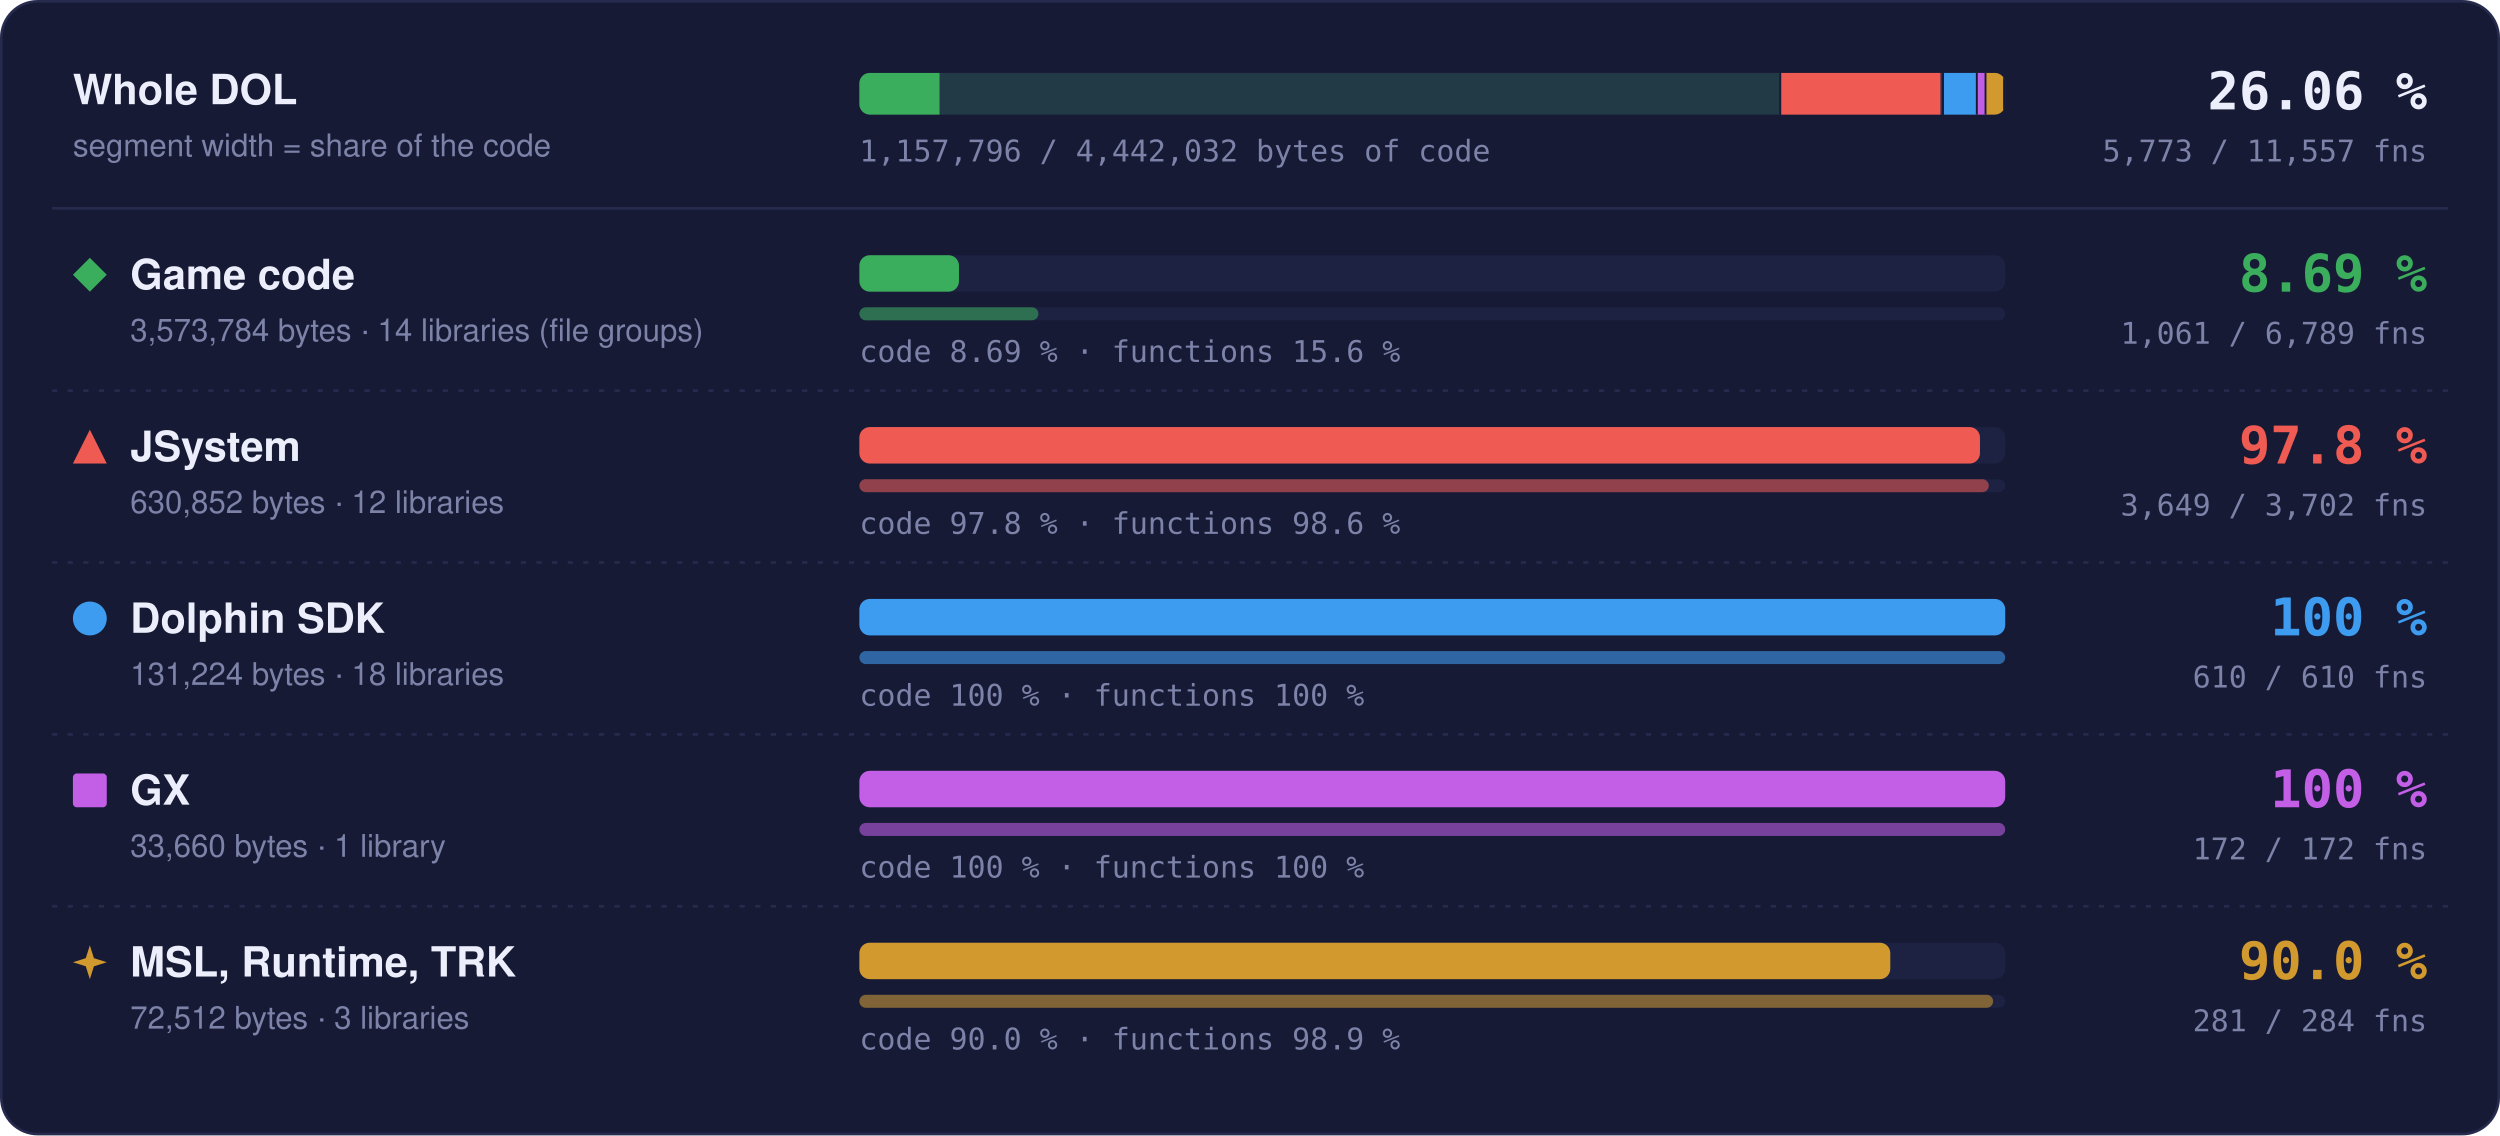
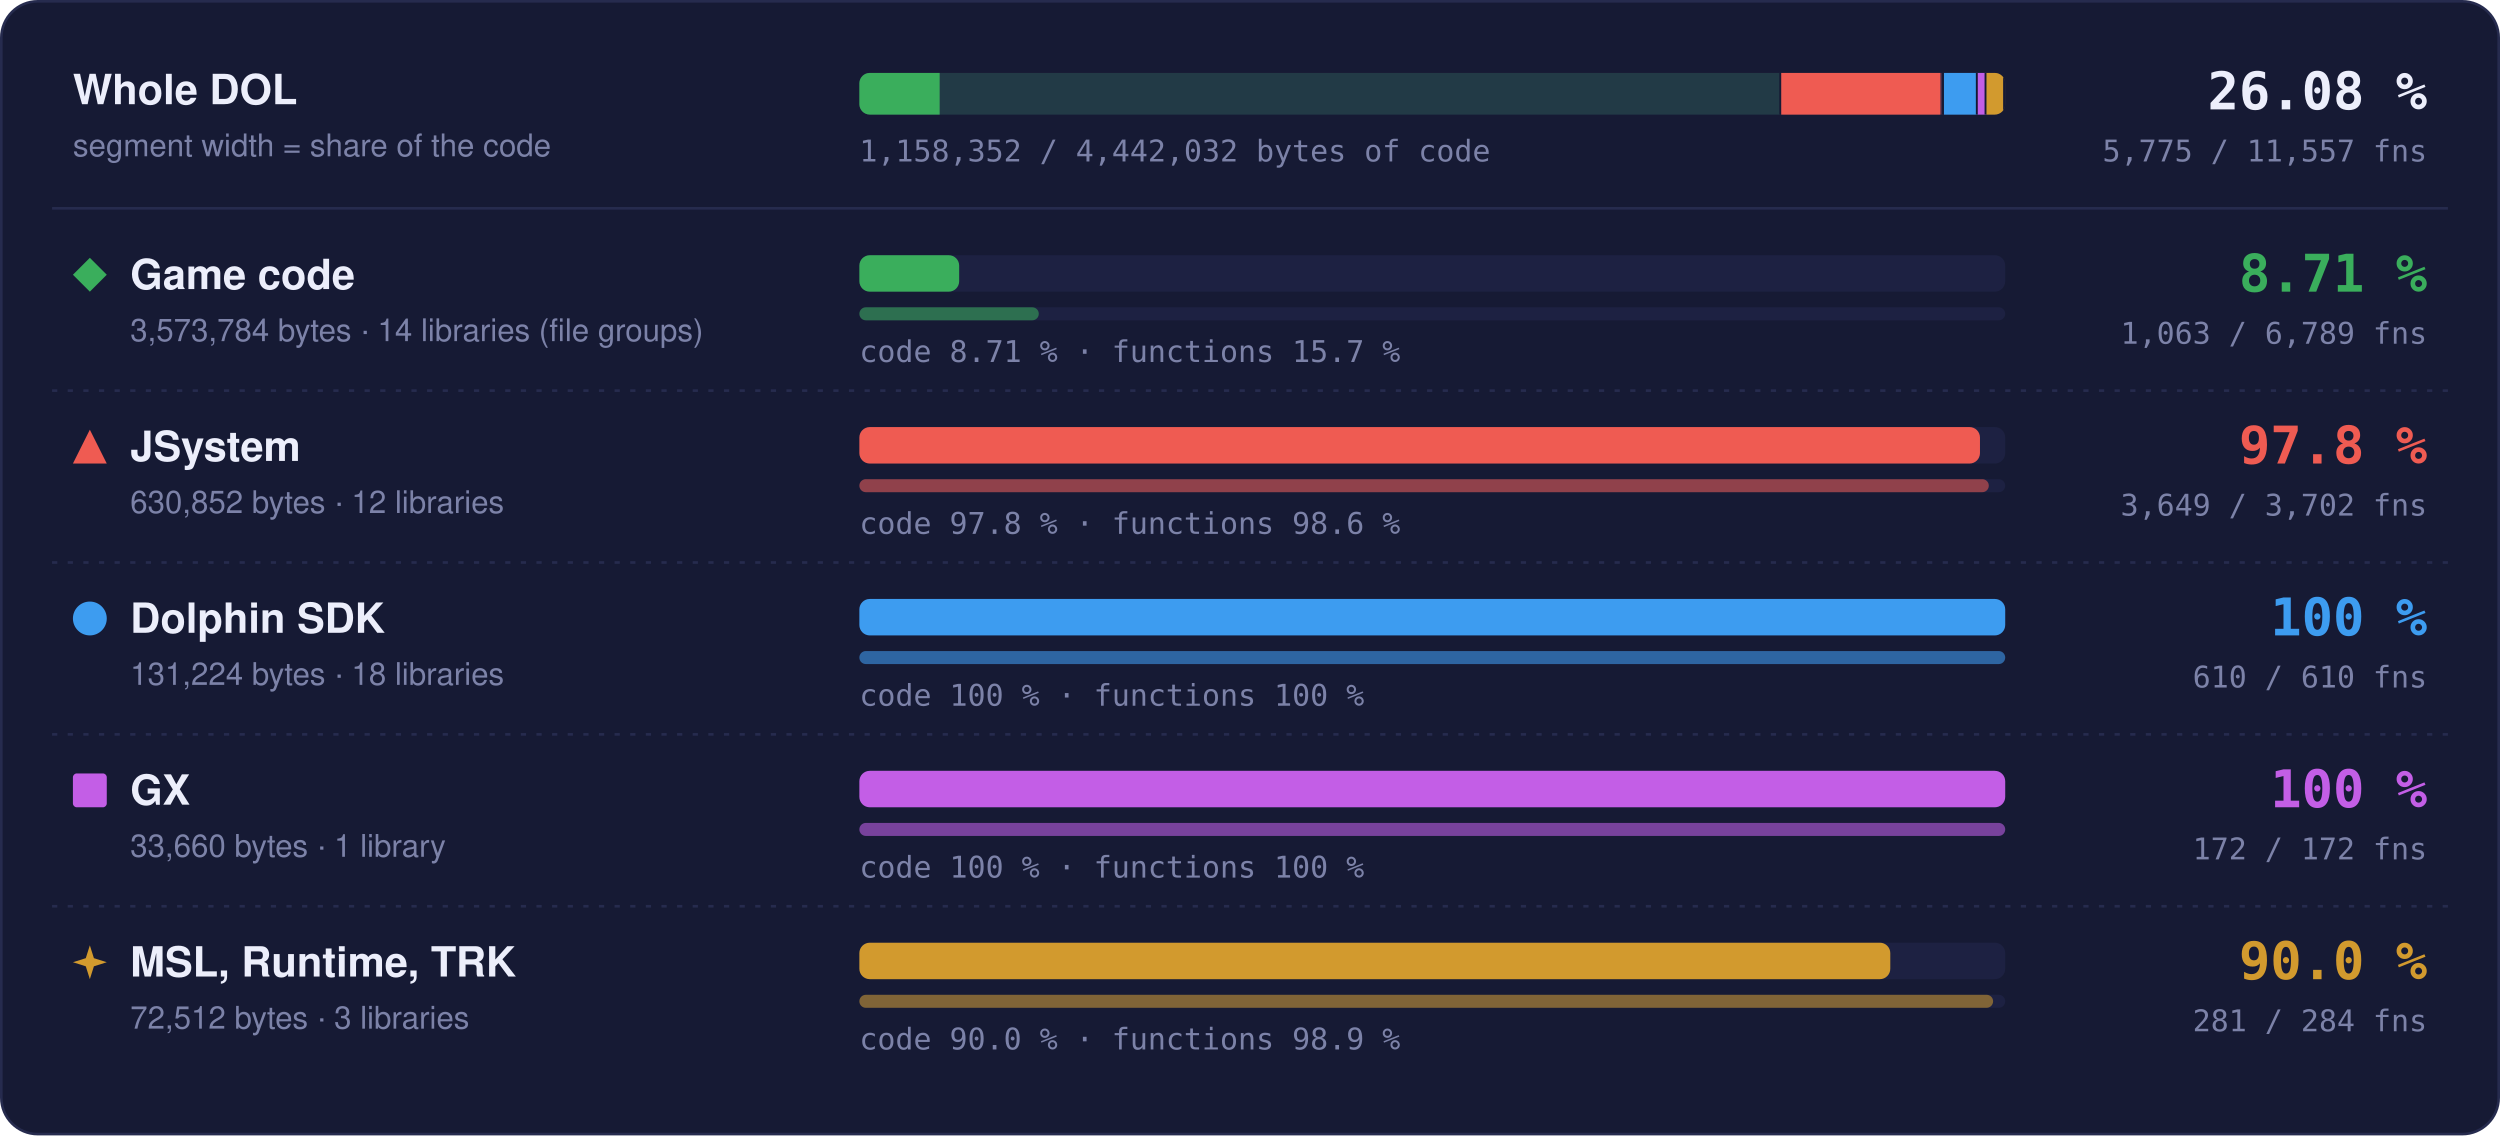
- <svg xmlns="http://www.w3.org/2000/svg" width="960" height="436" viewBox="0 0 960 436" role="img" aria-label="Matched code and functions per region: Game code 8.69 % of code, 1061 of 6789 functions; JSystem 97.8 % of code, 3649 of 3702 functions; Dolphin SDK 100 % of code, 610 of 610 functions; GX 100 % of code, 172 of 172 functions; MSL, Runtime, TRK 90.0 % of code, 281 of 284 functions">
+ <svg xmlns="http://www.w3.org/2000/svg" width="960" height="436" viewBox="0 0 960 436" role="img" aria-label="Matched code and functions per region: Game code 8.71 % of code, 1063 of 6789 functions; JSystem 97.8 % of code, 3649 of 3702 functions; Dolphin SDK 100 % of code, 610 of 610 functions; GX 100 % of code, 172 of 172 functions; MSL, Runtime, TRK 90.0 % of code, 281 of 284 functions">
  <style>text { font-family: -apple-system, BlinkMacSystemFont, 'Segoe UI', Helvetica, Arial, sans-serif; } .mono { font-family: ui-monospace, SFMono-Regular, 'SF Mono', Menlo, Consolas, monospace; } .grow { transform-box: fill-box; transform-origin: 0 50%; animation: grow 1.4s cubic-bezier(.2,.8,.2,1) both; } @keyframes grow { from { transform: scaleX(0); } } @media (prefers-reduced-motion: reduce) { * { animation: none !important; } }</style>
  <rect x="0.5" y="0.5" width="959" height="435" rx="14" fill="#161a34" stroke="#262b4e" />
  <text x="28" y="40" font-size="16" font-weight="700" fill="#eceefb">Whole DOL</text>
  <text x="28" y="60" font-size="12" fill="#7c82a8">segment width = share of the code</text>
  <rect x="330" y="28" width="440" height="16" rx="4" fill="#1d2142" />
  <clipPath id="wb">
    <rect x="330" y="28" width="440" height="16" rx="4" />
  </clipPath>
  <g clip-path="url(#wb)">
    <rect x="330.00" y="28" width="354.00" height="16" fill="#3aae5c" fill-opacity="0.18" />
-     <rect class="grow" x="330.00" y="28" width="30.78" height="16" fill="#3aae5c" />
+     <rect class="grow" x="330.00" y="28" width="30.83" height="16" fill="#3aae5c" />
    <rect x="683.25" y="28" width="1.5" height="16" fill="#161a34" />
    <rect x="684.00" y="28" width="62.49" height="16" fill="#ef5b52" fill-opacity="0.18" />
    <rect class="grow" x="684.00" y="28" width="61.11" height="16" fill="#ef5b52" />
    <rect x="745.74" y="28" width="1.5" height="16" fill="#161a34" />
    <rect x="746.49" y="28" width="13.00" height="16" fill="#3d9cf0" fill-opacity="0.18" />
    <rect class="grow" x="746.49" y="28" width="13.00" height="16" fill="#3d9cf0" />
    <rect x="758.73" y="28" width="1.5" height="16" fill="#161a34" />
    <rect x="759.48" y="28" width="3.33" height="16" fill="#c35ee6" fill-opacity="0.18" />
    <rect class="grow" x="759.48" y="28" width="3.33" height="16" fill="#c35ee6" />
    <rect x="762.07" y="28" width="1.5" height="16" fill="#161a34" />
    <rect x="762.82" y="28" width="7.18" height="16" fill="#d29a2e" fill-opacity="0.18" />
    <rect class="grow" x="762.82" y="28" width="6.46" height="16" fill="#d29a2e" />
    <rect x="769.25" y="28" width="1.5" height="16" fill="#161a34" />
  </g>
-   <text x="932" y="42" text-anchor="end" class="mono" font-size="20" font-weight="700" fill="#eceefb">26.06 %</text>
-   <text x="932" y="62" text-anchor="end" class="mono" font-size="11.5" fill="#7c82a8">5,773 / 11,557 fns</text>
-   <text x="330" y="62" class="mono" font-size="11.5" fill="#7c82a8">1,157,796 / 4,442,032 bytes of code</text>
+   <text x="932" y="42" text-anchor="end" class="mono" font-size="20" font-weight="700" fill="#eceefb">26.08 %</text>
+   <text x="932" y="62" text-anchor="end" class="mono" font-size="11.5" fill="#7c82a8">5,775 / 11,557 fns</text>
+   <text x="330" y="62" class="mono" font-size="11.5" fill="#7c82a8">1,158,352 / 4,442,032 bytes of code</text>
  <line x1="20" x2="940" y1="80" y2="80" stroke="#262b4e" />
  <g fill="#3aae5c">
    <path d="M34.5 99L41 105.5L34.5 112L28 105.5Z" />
  </g>
  <text x="50" y="111" font-size="16" font-weight="700" fill="#eceefb">Game code</text>
  <text x="50" y="131" font-size="12" fill="#7c82a8">3,573,784 bytes · 14 libraries (file groups)</text>
  <rect x="330" y="98" width="440" height="14" rx="4" fill="#1d2142" />
-   <rect class="grow" style="animation-delay:0.0s" x="330" y="98" width="38.25" height="14" rx="4" fill="#3aae5c" />
+   <rect class="grow" style="animation-delay:0.0s" x="330" y="98" width="38.32" height="14" rx="4" fill="#3aae5c" />
  <rect x="330" y="118" width="440" height="5" rx="2.5" fill="#1d2142" />
-   <rect class="grow" style="animation-delay:0.2s" x="330" y="118" width="68.76" height="5" rx="2.5" fill="#3aae5c" fill-opacity="0.55" />
-   <text x="330" y="139" class="mono" font-size="11.5" fill="#7c82a8">code 8.69 % · functions 15.6 %</text>
-   <text x="932" y="112" text-anchor="end" class="mono" font-size="20" font-weight="700" fill="#3aae5c">8.69 %</text>
-   <text x="932" y="132" text-anchor="end" class="mono" font-size="11.5" fill="#7c82a8">1,061 / 6,789 fns</text>
+   <rect class="grow" style="animation-delay:0.2s" x="330" y="118" width="68.89" height="5" rx="2.5" fill="#3aae5c" fill-opacity="0.55" />
+   <text x="330" y="139" class="mono" font-size="11.5" fill="#7c82a8">code 8.71 % · functions 15.7 %</text>
+   <text x="932" y="112" text-anchor="end" class="mono" font-size="20" font-weight="700" fill="#3aae5c">8.71 %</text>
+   <text x="932" y="132" text-anchor="end" class="mono" font-size="11.5" fill="#7c82a8">1,063 / 6,789 fns</text>
  <line x1="20" x2="940" y1="150" y2="150" stroke="#262b4e" stroke-dasharray="2 4" />
  <g fill="#ef5b52">
    <path d="M34.5 165L41 178L28 178Z" />
  </g>
  <text x="50" y="177" font-size="16" font-weight="700" fill="#eceefb">JSystem</text>
  <text x="50" y="197" font-size="12" fill="#7c82a8">630,852 bytes · 12 libraries</text>
  <rect x="330" y="164" width="440" height="14" rx="4" fill="#1d2142" />
  <rect class="grow" style="animation-delay:0.1s" x="330" y="164" width="430.31" height="14" rx="4" fill="#ef5b52" />
  <rect x="330" y="184" width="440" height="5" rx="2.5" fill="#1d2142" />
  <rect class="grow" style="animation-delay:0.3s" x="330" y="184" width="433.70" height="5" rx="2.5" fill="#ef5b52" fill-opacity="0.55" />
  <text x="330" y="205" class="mono" font-size="11.5" fill="#7c82a8">code 97.8 % · functions 98.6 %</text>
  <text x="932" y="178" text-anchor="end" class="mono" font-size="20" font-weight="700" fill="#ef5b52">97.8 %</text>
  <text x="932" y="198" text-anchor="end" class="mono" font-size="11.5" fill="#7c82a8">3,649 / 3,702 fns</text>
  <line x1="20" x2="940" y1="216" y2="216" stroke="#262b4e" stroke-dasharray="2 4" />
  <g fill="#3d9cf0">
    <circle cx="34.5" cy="237.5" r="6.5" />
  </g>
  <text x="50" y="243" font-size="16" font-weight="700" fill="#eceefb">Dolphin SDK</text>
  <text x="50" y="263" font-size="12" fill="#7c82a8">131,224 bytes · 18 libraries</text>
  <rect x="330" y="230" width="440" height="14" rx="4" fill="#1d2142" />
  <rect class="grow" style="animation-delay:0.2s" x="330" y="230" width="440.00" height="14" rx="4" fill="#3d9cf0" />
  <rect x="330" y="250" width="440" height="5" rx="2.5" fill="#1d2142" />
  <rect class="grow" style="animation-delay:0.4s" x="330" y="250" width="440.00" height="5" rx="2.5" fill="#3d9cf0" fill-opacity="0.55" />
  <text x="330" y="271" class="mono" font-size="11.5" fill="#7c82a8">code 100 % · functions 100 %</text>
  <text x="932" y="244" text-anchor="end" class="mono" font-size="20" font-weight="700" fill="#3d9cf0">100 %</text>
  <text x="932" y="264" text-anchor="end" class="mono" font-size="11.5" fill="#7c82a8">610 / 610 fns</text>
  <line x1="20" x2="940" y1="282" y2="282" stroke="#262b4e" stroke-dasharray="2 4" />
  <g fill="#c35ee6">
    <rect x="28" y="297" width="13" height="13" rx="1.5" />
  </g>
  <text x="50" y="309" font-size="16" font-weight="700" fill="#eceefb">GX</text>
  <text x="50" y="329" font-size="12" fill="#7c82a8">33,660 bytes · 1 library</text>
  <rect x="330" y="296" width="440" height="14" rx="4" fill="#1d2142" />
  <rect class="grow" style="animation-delay:0.3s" x="330" y="296" width="440.00" height="14" rx="4" fill="#c35ee6" />
  <rect x="330" y="316" width="440" height="5" rx="2.5" fill="#1d2142" />
  <rect class="grow" style="animation-delay:0.5s" x="330" y="316" width="440.00" height="5" rx="2.5" fill="#c35ee6" fill-opacity="0.55" />
  <text x="330" y="337" class="mono" font-size="11.5" fill="#7c82a8">code 100 % · functions 100 %</text>
  <text x="932" y="310" text-anchor="end" class="mono" font-size="20" font-weight="700" fill="#c35ee6">100 %</text>
  <text x="932" y="330" text-anchor="end" class="mono" font-size="11.5" fill="#7c82a8">172 / 172 fns</text>
  <line x1="20" x2="940" y1="348" y2="348" stroke="#262b4e" stroke-dasharray="2 4" />
  <g fill="#d29a2e">
    <path d="M34.5 363L36.06 367.94L41 369.5L36.06 371.06L34.5 376L32.94 371.06L28 369.5L32.94 367.94Z" />
  </g>
  <text x="50" y="375" font-size="16" font-weight="700" fill="#eceefb">MSL, Runtime, TRK</text>
  <text x="50" y="395" font-size="12" fill="#7c82a8">72,512 bytes · 3 libraries</text>
  <rect x="330" y="362" width="440" height="14" rx="4" fill="#1d2142" />
  <rect class="grow" style="animation-delay:0.4s" x="330" y="362" width="395.87" height="14" rx="4" fill="#d29a2e" />
  <rect x="330" y="382" width="440" height="5" rx="2.5" fill="#1d2142" />
  <rect class="grow" style="animation-delay:0.6s" x="330" y="382" width="435.35" height="5" rx="2.5" fill="#d29a2e" fill-opacity="0.55" />
  <text x="330" y="403" class="mono" font-size="11.5" fill="#7c82a8">code 90.0 % · functions 98.9 %</text>
  <text x="932" y="376" text-anchor="end" class="mono" font-size="20" font-weight="700" fill="#d29a2e">90.0 %</text>
  <text x="932" y="396" text-anchor="end" class="mono" font-size="11.5" fill="#7c82a8">281 / 284 fns</text>
</svg>
